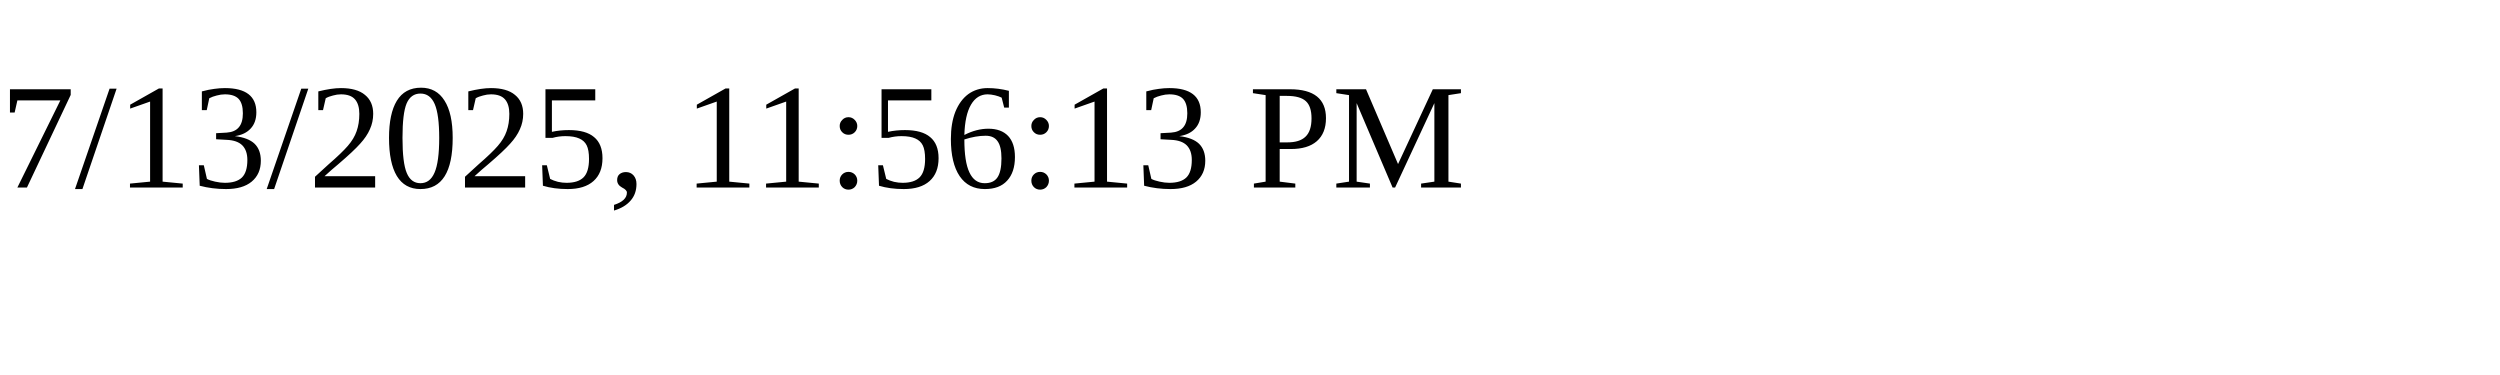
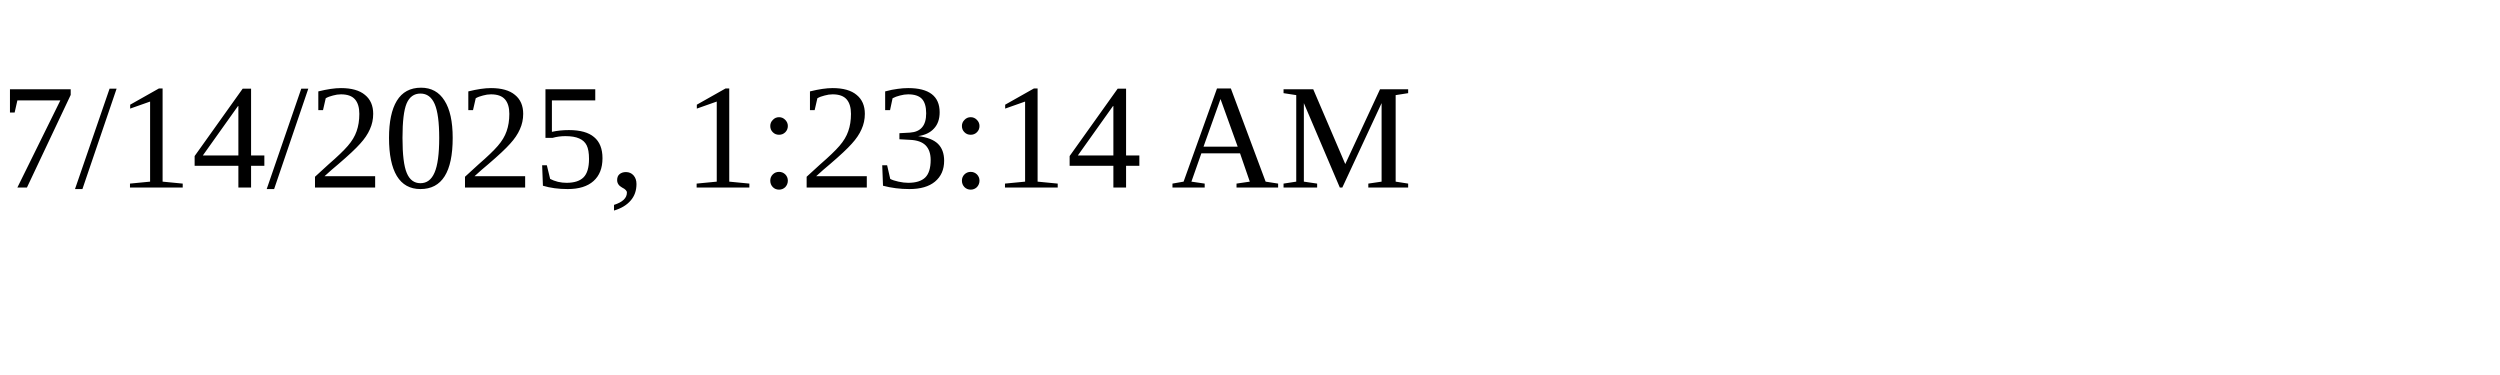
<svg xmlns="http://www.w3.org/2000/svg" height="30" width="200">
-   <text x="0" y="15">7/13/2025, 11:56:13 PM</text>
+   <text x="0" y="15">7/14/2025, 1:23:14 AM</text>
</svg>
